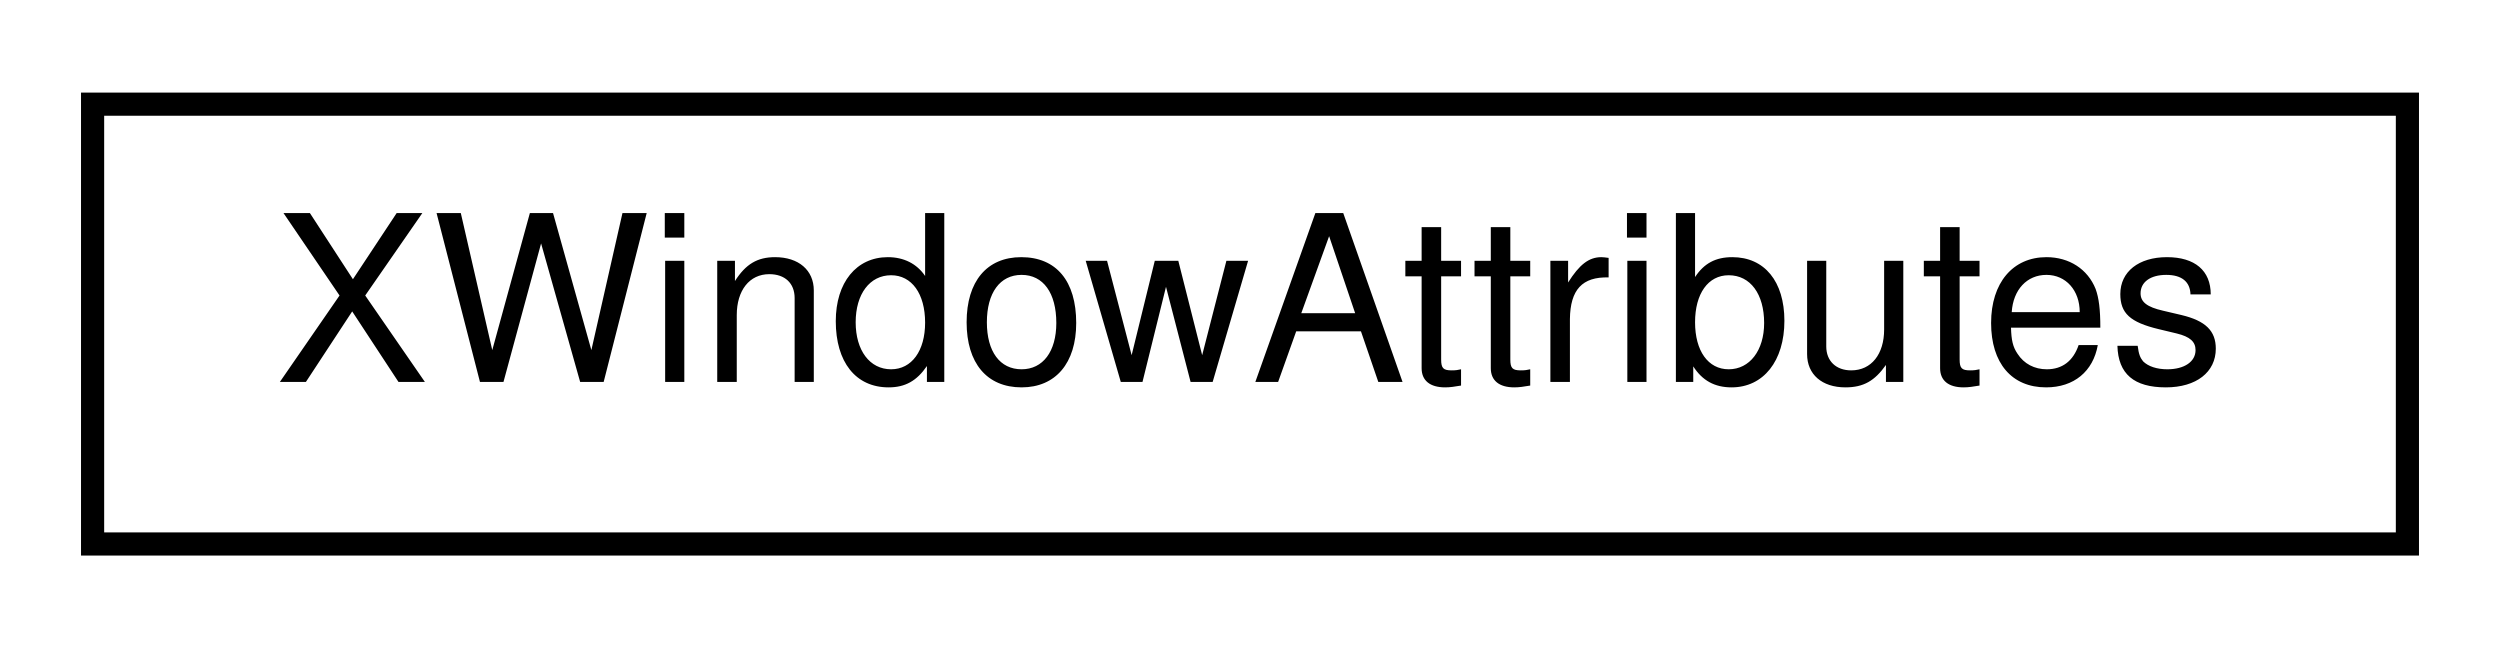
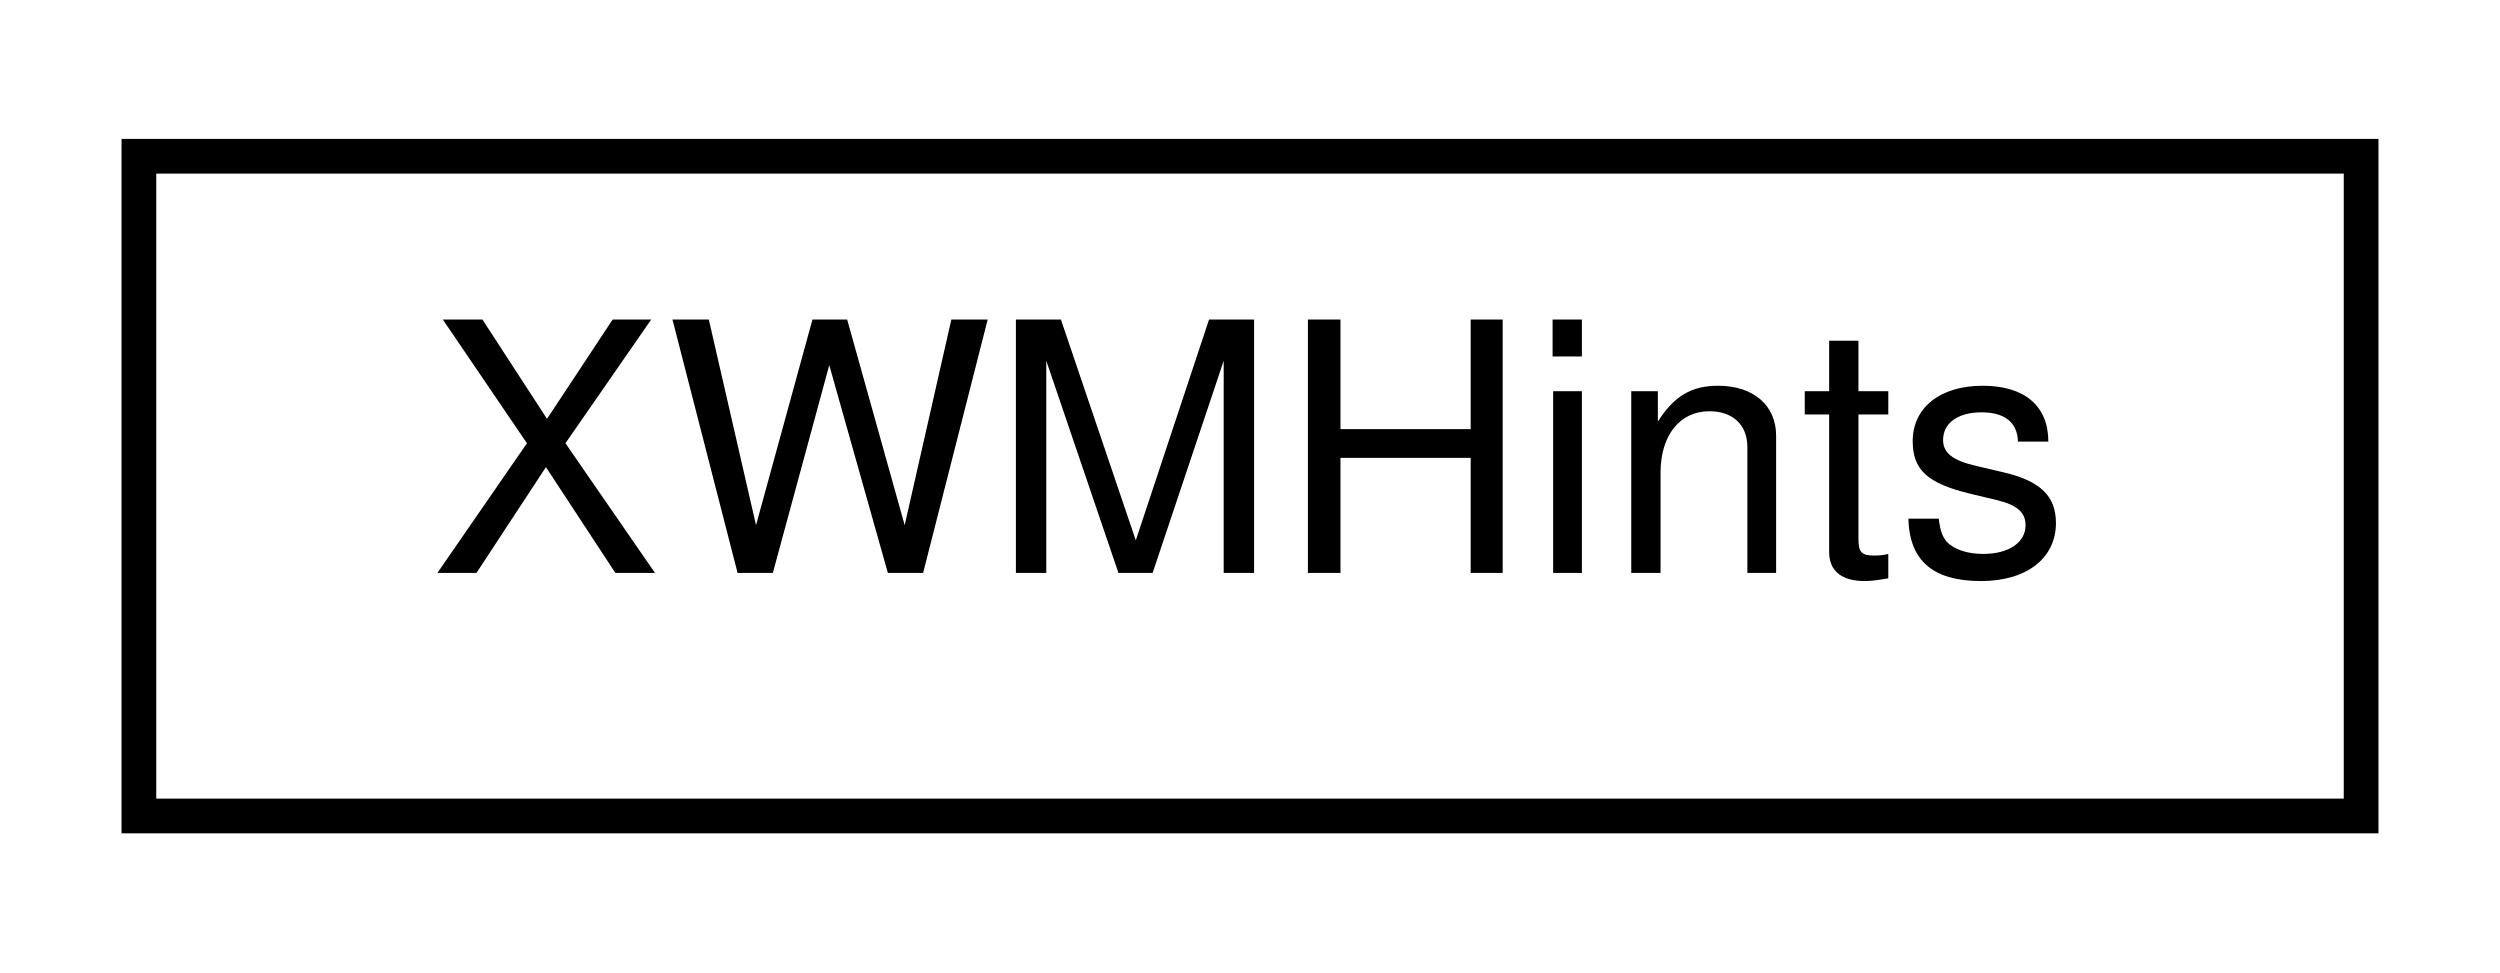
- <svg xmlns="http://www.w3.org/2000/svg" xmlns:xlink="http://www.w3.org/1999/xlink" width="108pt" height="28pt" viewBox="0.00 0.00 108.00 28.00">
+ <svg xmlns="http://www.w3.org/2000/svg" xmlns:xlink="http://www.w3.org/1999/xlink" width="72pt" height="28pt" viewBox="0.00 0.00 72.00 28.00">
  <g id="graph0" class="graph" transform="scale(1 1) rotate(0) translate(4 24)">
    <g id="node1" class="node">
      <g id="a_node1">
-         <a xlink:href="struct_x_window_attributes.html" target="_top" xlink:title=" ">
-           <polygon fill="none" stroke="black" points="0,-0.5 0,-19.5 100,-19.5 100,-0.5 0,-0.5" />
-           <text text-anchor="middle" x="50" y="-7.5" font-family="Helvetica,sans-Serif" font-size="10.00">XWindowAttributes</text>
+         <a xlink:href="struct_x_w_m_hints.html" target="_top" xlink:title=" ">
+           <polygon fill="none" stroke="black" points="0,-0.5 0,-19.5 64,-19.5 64,-0.5 0,-0.5" />
+           <text text-anchor="middle" x="32" y="-7.5" font-family="Helvetica,sans-Serif" font-size="10.00">XWMHints</text>
        </a>
      </g>
    </g>
  </g>
</svg>
